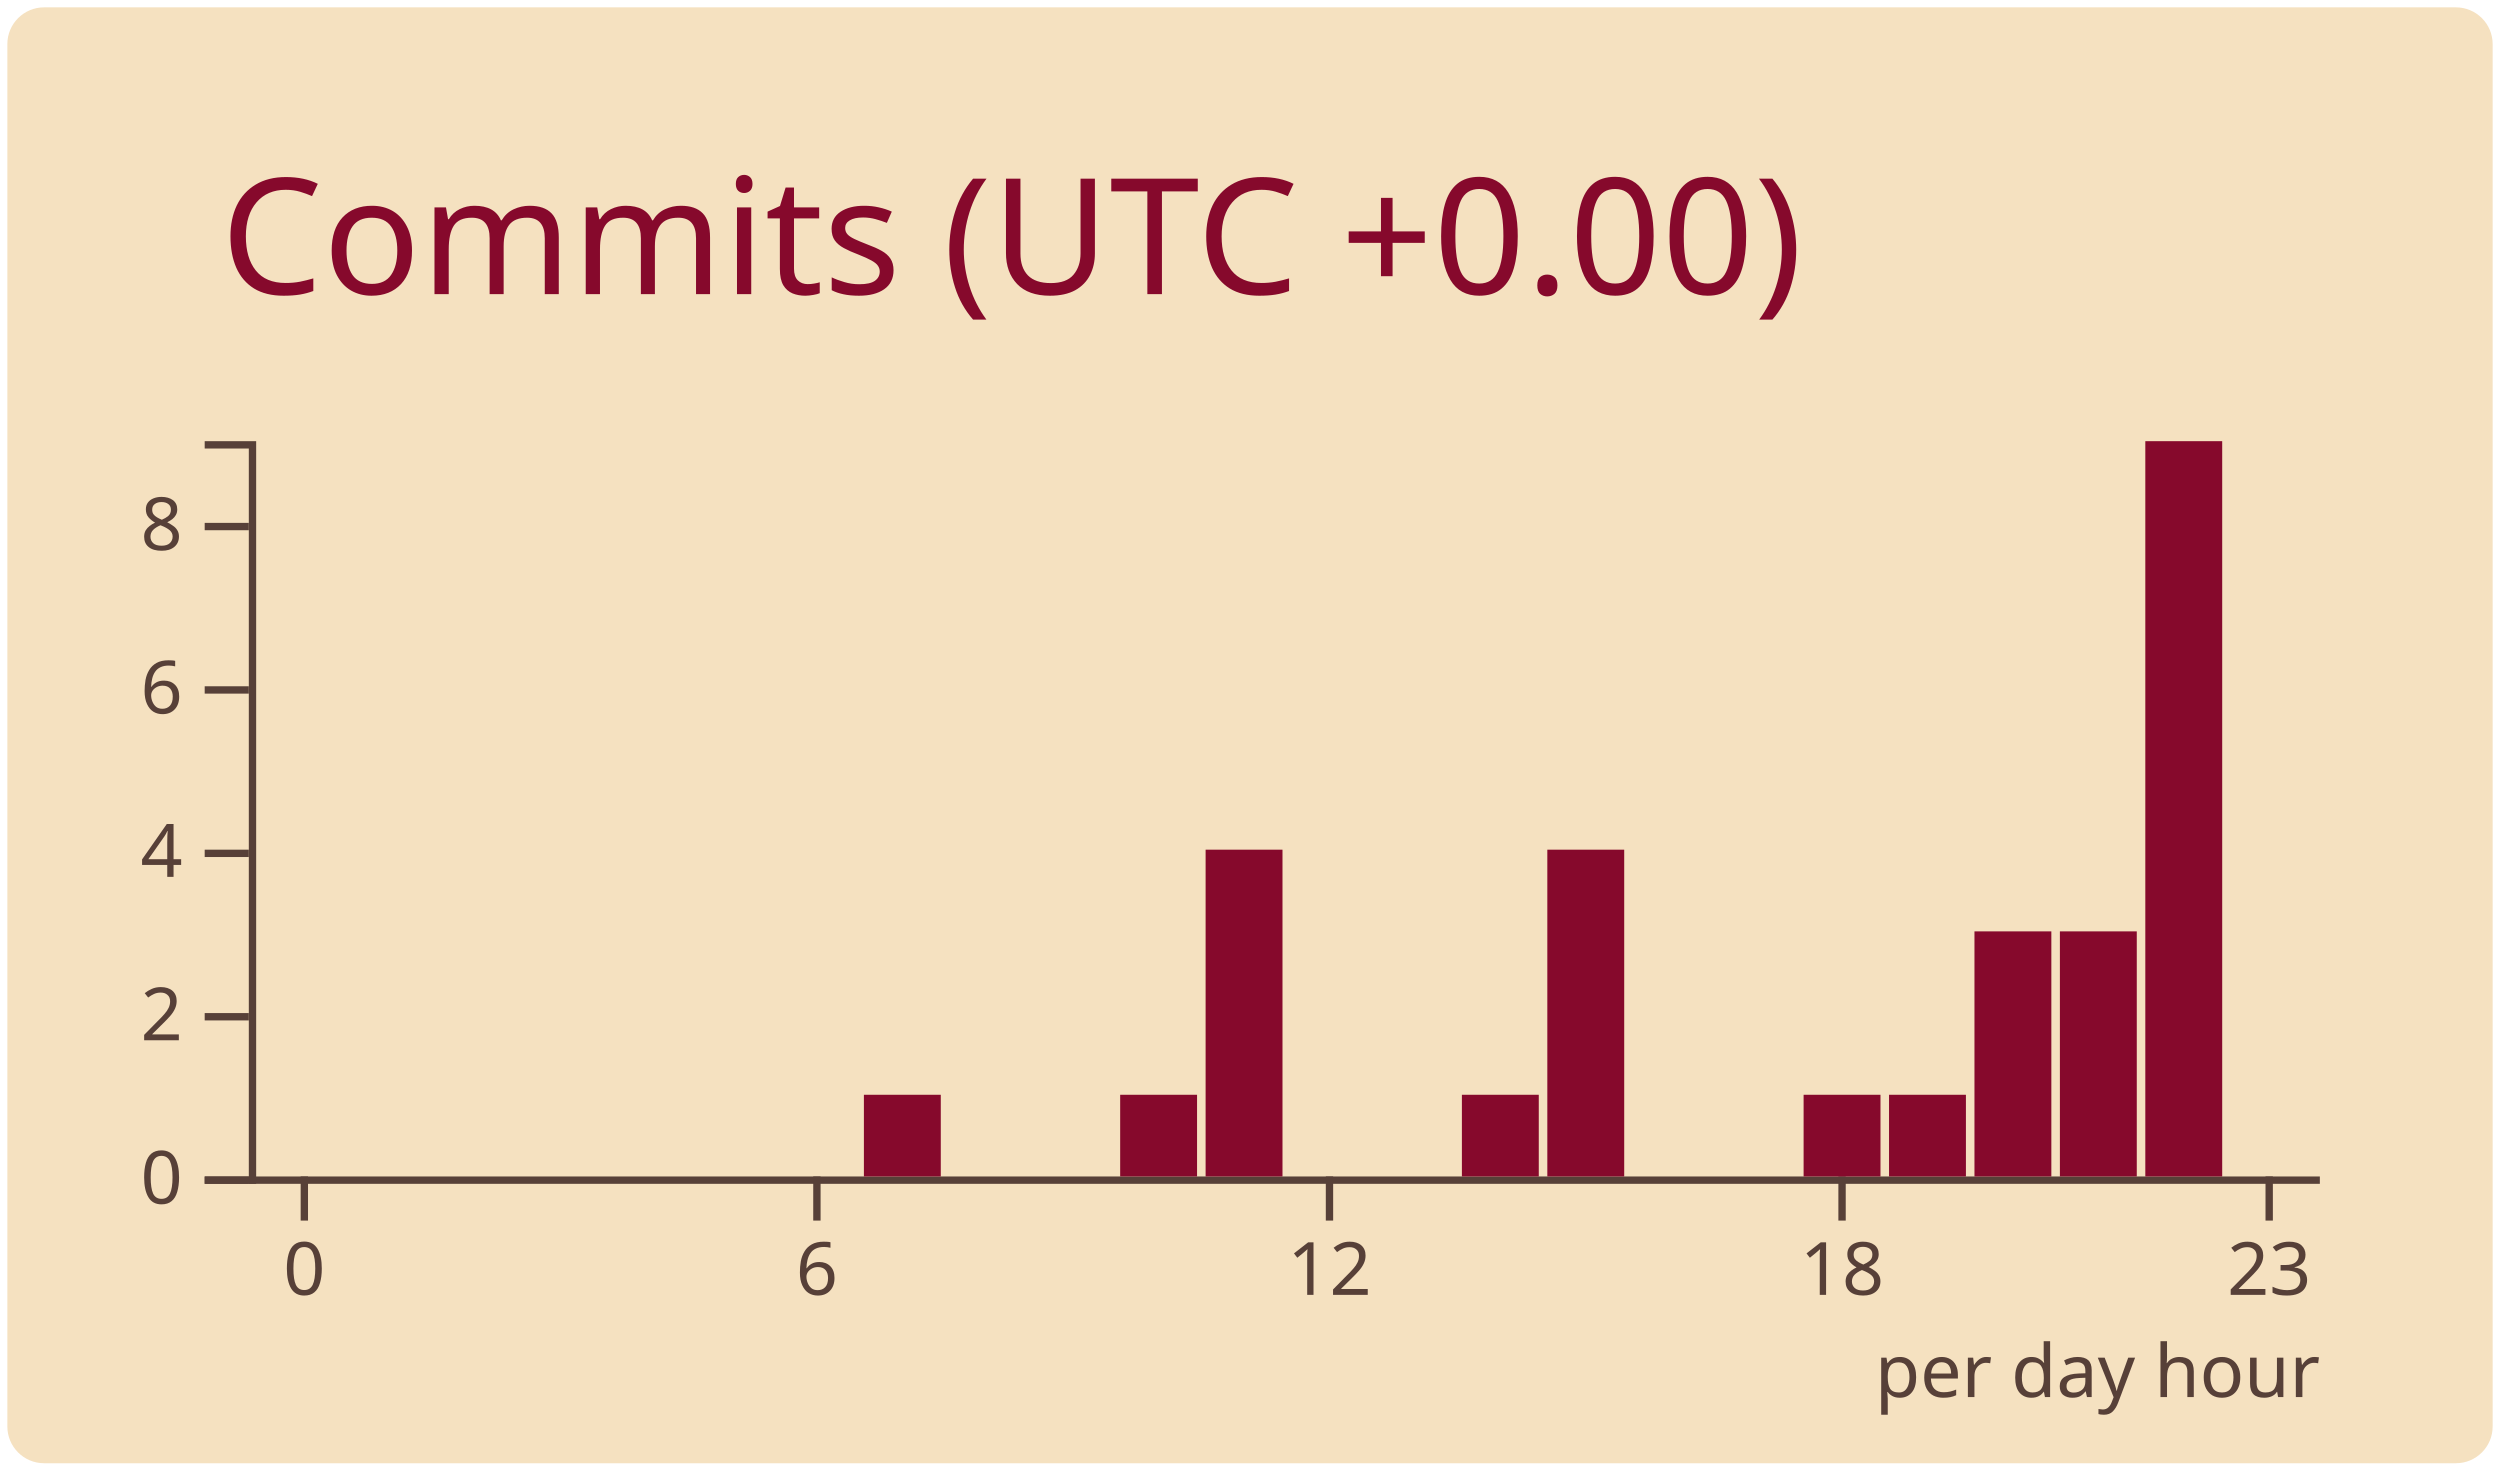
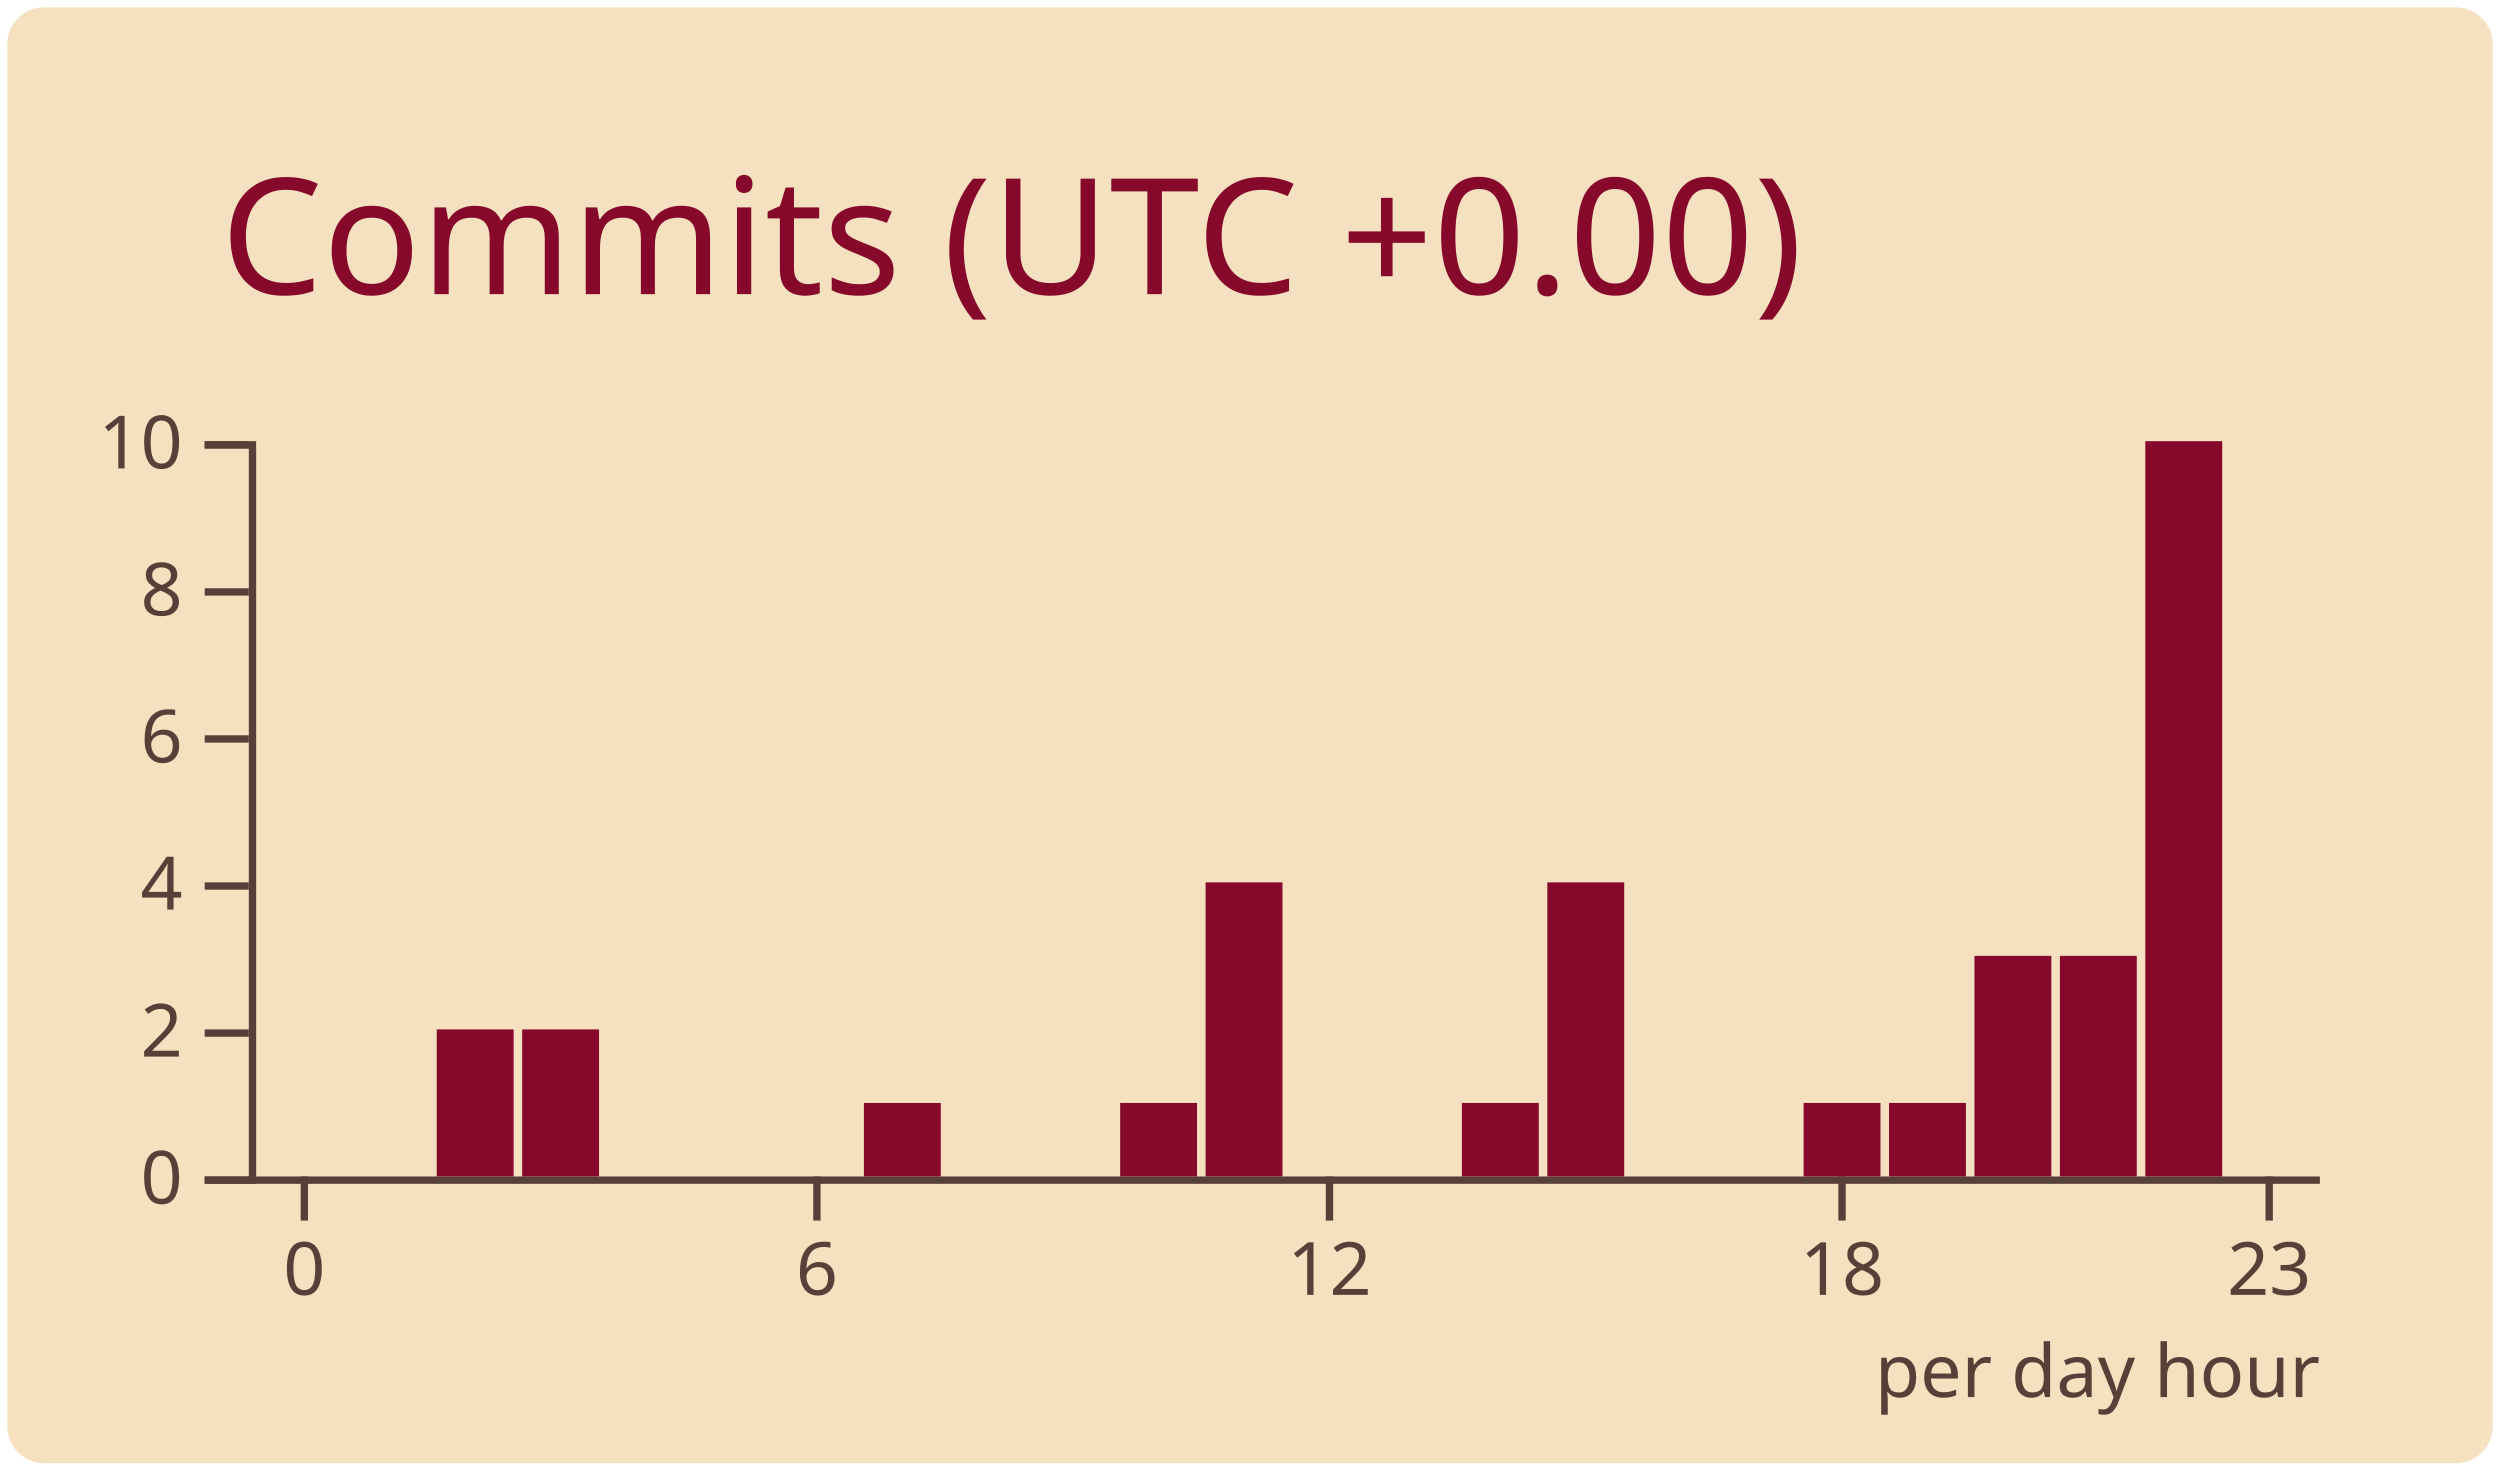
<svg xmlns="http://www.w3.org/2000/svg" width="340" height="200" viewBox="0 0 340 200">
  <style>* {
          font-family: 'Segoe UI', Ubuntu, "Helvetica Neue", Sans-Serif
        }</style>
  <g class="gpsc-root">
    <rect x="1" y="1" rx="5" ry="5" height="99%" width="99.412%" stroke="#000000" stroke-width="1" fill="#f5e1c0" stroke-opacity="0" />
    <text x="30" y="40" class="gpsc-item" style="--gpsc-i: 0; font-size: 22px; fill: #86092c;">Commits (UTC +0.00)</text>
    <g transform="translate(0,40)">
      <g color="#86092c" transform="translate(35,20)">
        <g color="#574038" transform="translate(0,100)" fill="none" font-size="10" font-family="sans-serif" text-anchor="middle">
          <path class="domain" stroke="currentColor" d="M-1.162,0.5H280.5" />
          <g class="tick" opacity="1" transform="translate(6.390041,0)">
            <line stroke="currentColor" y2="6" />
            <text fill="currentColor" y="9" dy="0.71em">0</text>
          </g>
          <g class="tick" opacity="1" transform="translate(76.09959,0)">
            <line stroke="currentColor" y2="6" />
            <text fill="currentColor" y="9" dy="0.71em">6</text>
          </g>
          <g class="tick" opacity="1" transform="translate(145.8091,0)">
            <line stroke="currentColor" y2="6" />
            <text fill="currentColor" y="9" dy="0.71em">12</text>
          </g>
          <g class="tick" opacity="1" transform="translate(215.5187,0)">
            <line stroke="currentColor" y2="6" />
            <text fill="currentColor" y="9" dy="0.71em">18</text>
          </g>
          <g class="tick" opacity="1" transform="translate(273.61,0)">
            <line stroke="currentColor" y2="6" />
            <text fill="currentColor" y="9" dy="0.71em">23</text>
          </g>
        </g>
        <g color="#574038" transform="translate(-1.161826,0)" fill="none" font-size="10" font-family="sans-serif" text-anchor="end">
          <path class="domain" stroke="currentColor" d="M-6,100.5H0.5V0.5H-6" />
          <g class="tick" opacity="1" transform="translate(0,100.5)">
            <line stroke="currentColor" x2="-6" />
            <text fill="currentColor" x="-9" dy="0.32em">0</text>
          </g>
-           <g class="tick" opacity="1" transform="translate(0,78.27778)">
+           <g class="tick" opacity="1" transform="translate(0,80.5)">
            <line stroke="currentColor" x2="-6" />
            <text fill="currentColor" x="-9" dy="0.32em">2</text>
          </g>
-           <g class="tick" opacity="1" transform="translate(0,56.05556)">
+           <g class="tick" opacity="1" transform="translate(0,60.5)">
            <line stroke="currentColor" x2="-6" />
            <text fill="currentColor" x="-9" dy="0.32em">4</text>
          </g>
-           <g class="tick" opacity="1" transform="translate(0,33.83333)">
+           <g class="tick" opacity="1" transform="translate(0,40.5)">
            <line stroke="currentColor" x2="-6" />
            <text fill="currentColor" x="-9" dy="0.32em">6</text>
          </g>
-           <g class="tick" opacity="1" transform="translate(0,11.61111)">
+           <g class="tick" opacity="1" transform="translate(0,20.5)">
            <line stroke="currentColor" x2="-6" />
            <text fill="currentColor" x="-9" dy="0.32em">8</text>
+           </g>
+           <g class="tick" opacity="1" transform="translate(0,0.5)">
+             <line stroke="currentColor" x2="-6" />
+             <text fill="currentColor" x="-9" dy="0.32em">10</text>
          </g>
        </g>
        <rect class="bar" style="--gpsc-i: 0;" fill="#86092c" x="1.162" y="100" width="10.456" height="0" />
        <rect class="bar" style="--gpsc-i: 1;" fill="#86092c" x="12.78" y="100" width="10.456" height="0" />
-         <rect class="bar" style="--gpsc-i: 2;" fill="#86092c" x="24.398" y="100" width="10.456" height="0" />
-         <rect class="bar" style="--gpsc-i: 3;" fill="#86092c" x="36.017" y="100" width="10.456" height="0" />
+         <rect class="bar" style="--gpsc-i: 2;" fill="#86092c" x="24.398" y="80" width="10.456" height="20" />
+         <rect class="bar" style="--gpsc-i: 3;" fill="#86092c" x="36.017" y="80" width="10.456" height="20" />
        <rect class="bar" style="--gpsc-i: 4;" fill="#86092c" x="47.635" y="100" width="10.456" height="0" />
        <rect class="bar" style="--gpsc-i: 5;" fill="#86092c" x="59.253" y="100" width="10.456" height="0" />
        <rect class="bar" style="--gpsc-i: 6;" fill="#86092c" x="70.871" y="100" width="10.456" height="0" />
-         <rect class="bar" style="--gpsc-i: 7;" fill="#86092c" x="82.49" y="88.889" width="10.456" height="11.111" />
+         <rect class="bar" style="--gpsc-i: 7;" fill="#86092c" x="82.49" y="90" width="10.456" height="10" />
        <rect class="bar" style="--gpsc-i: 8;" fill="#86092c" x="94.108" y="100" width="10.456" height="0" />
        <rect class="bar" style="--gpsc-i: 9;" fill="#86092c" x="105.726" y="100" width="10.456" height="0" />
-         <rect class="bar" style="--gpsc-i: 10;" fill="#86092c" x="117.344" y="88.889" width="10.456" height="11.111" />
-         <rect class="bar" style="--gpsc-i: 11;" fill="#86092c" x="128.963" y="55.556" width="10.456" height="44.444" />
+         <rect class="bar" style="--gpsc-i: 10;" fill="#86092c" x="117.344" y="90" width="10.456" height="10" />
+         <rect class="bar" style="--gpsc-i: 11;" fill="#86092c" x="128.963" y="60" width="10.456" height="40" />
        <rect class="bar" style="--gpsc-i: 12;" fill="#86092c" x="140.581" y="100" width="10.456" height="0" />
        <rect class="bar" style="--gpsc-i: 13;" fill="#86092c" x="152.199" y="100" width="10.456" height="0" />
-         <rect class="bar" style="--gpsc-i: 14;" fill="#86092c" x="163.817" y="88.889" width="10.456" height="11.111" />
-         <rect class="bar" style="--gpsc-i: 15;" fill="#86092c" x="175.436" y="55.556" width="10.456" height="44.444" />
+         <rect class="bar" style="--gpsc-i: 14;" fill="#86092c" x="163.817" y="90" width="10.456" height="10" />
+         <rect class="bar" style="--gpsc-i: 15;" fill="#86092c" x="175.436" y="60" width="10.456" height="40" />
        <rect class="bar" style="--gpsc-i: 16;" fill="#86092c" x="187.054" y="100" width="10.456" height="0" />
        <rect class="bar" style="--gpsc-i: 17;" fill="#86092c" x="198.672" y="100" width="10.456" height="0" />
-         <rect class="bar" style="--gpsc-i: 18;" fill="#86092c" x="210.29" y="88.889" width="10.456" height="11.111" />
-         <rect class="bar" style="--gpsc-i: 19;" fill="#86092c" x="221.909" y="88.889" width="10.456" height="11.111" />
-         <rect class="bar" style="--gpsc-i: 20;" fill="#86092c" x="233.527" y="66.667" width="10.456" height="33.333" />
-         <rect class="bar" style="--gpsc-i: 21;" fill="#86092c" x="245.145" y="66.667" width="10.456" height="33.333" />
+         <rect class="bar" style="--gpsc-i: 18;" fill="#86092c" x="210.29" y="90" width="10.456" height="10" />
+         <rect class="bar" style="--gpsc-i: 19;" fill="#86092c" x="221.909" y="90" width="10.456" height="10" />
+         <rect class="bar" style="--gpsc-i: 20;" fill="#86092c" x="233.527" y="70" width="10.456" height="30" />
+         <rect class="bar" style="--gpsc-i: 21;" fill="#86092c" x="245.145" y="70" width="10.456" height="30" />
        <rect class="bar" style="--gpsc-i: 22;" fill="#86092c" x="256.763" y="0" width="10.456" height="100" />
        <rect class="bar" style="--gpsc-i: 23;" fill="#86092c" x="268.382" y="100" width="10.456" height="0" />
        <g>
          <text y="130" x="220" style="fill: #574038; font-size: 10px;">per day hour</text>
        </g>
      </g>
    </g>
  </g>
</svg>
